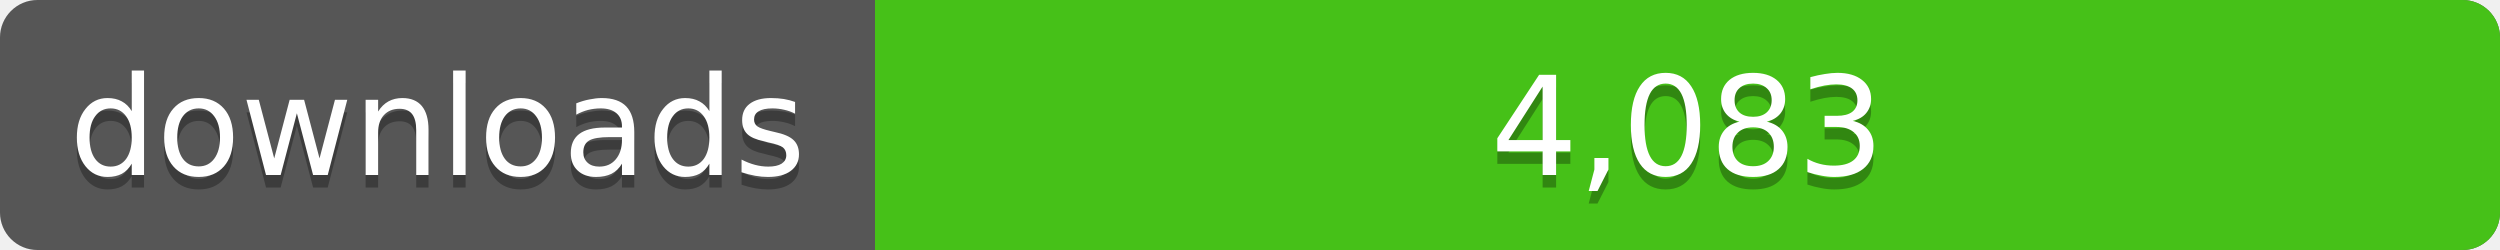
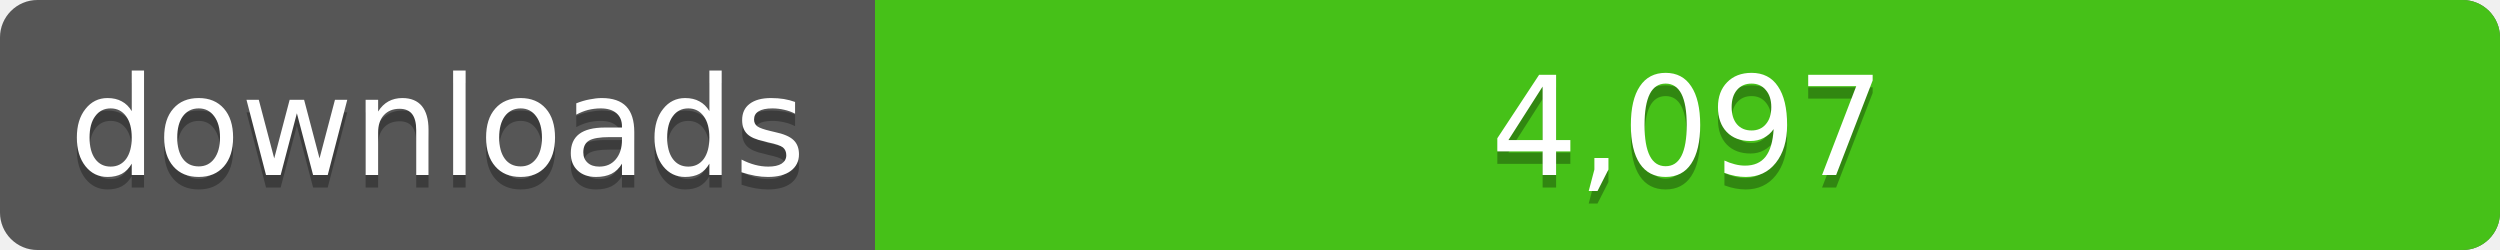
<svg xmlns="http://www.w3.org/2000/svg" width="200" height="20">
  <linearGradient id="a" x2="0" y2="100%%">
    <stop offset="0" stop-color="#bbb" stop-opacity=".1" />
    <stop offset="1" stop-opacity=".1" />
  </linearGradient>
  <rect rx="3" width="200" height="20" fill="#555" />
  <rect rx="3" x="70" width="130" height="20" fill="#4c1" />
  <path fill="#4c1" d="M70 0h4v20h-4z" />
  <rect rx="3" width="200" height="20" fill="url(#a)" />
  <g fill="#fff" text-anchor="middle" font-family="DejaVu Sans,Verdana,Geneva,sans-serif" font-size="11">
    <text x="35" y="15" fill="#010101" fill-opacity=".3">downloads</text>
    <text x="35" y="14">downloads</text>
-     <text x="135" y="15" fill="#010101" fill-opacity=".3">4,083</text>
-     <text x="135" y="14">4,083</text>
+     <text x="135" y="15" fill="#010101" fill-opacity=".3">4,097</text>
+     <text x="135" y="14">4,097</text>
  </g>
</svg>
